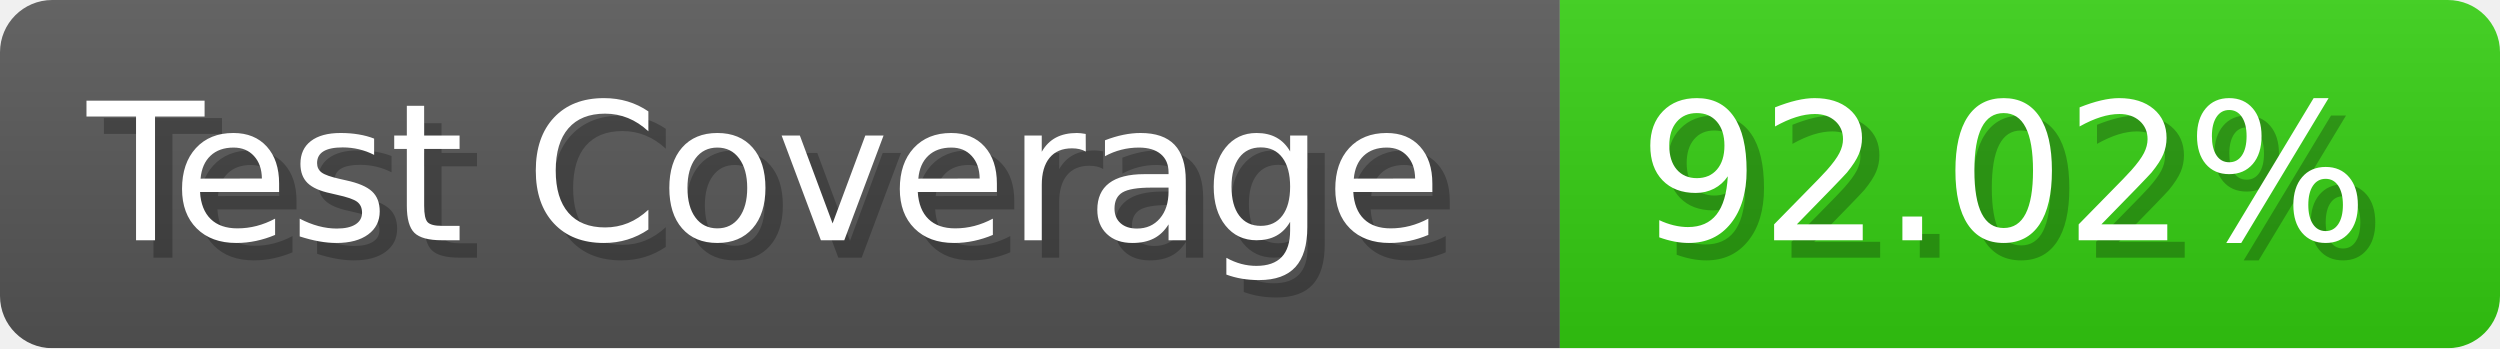
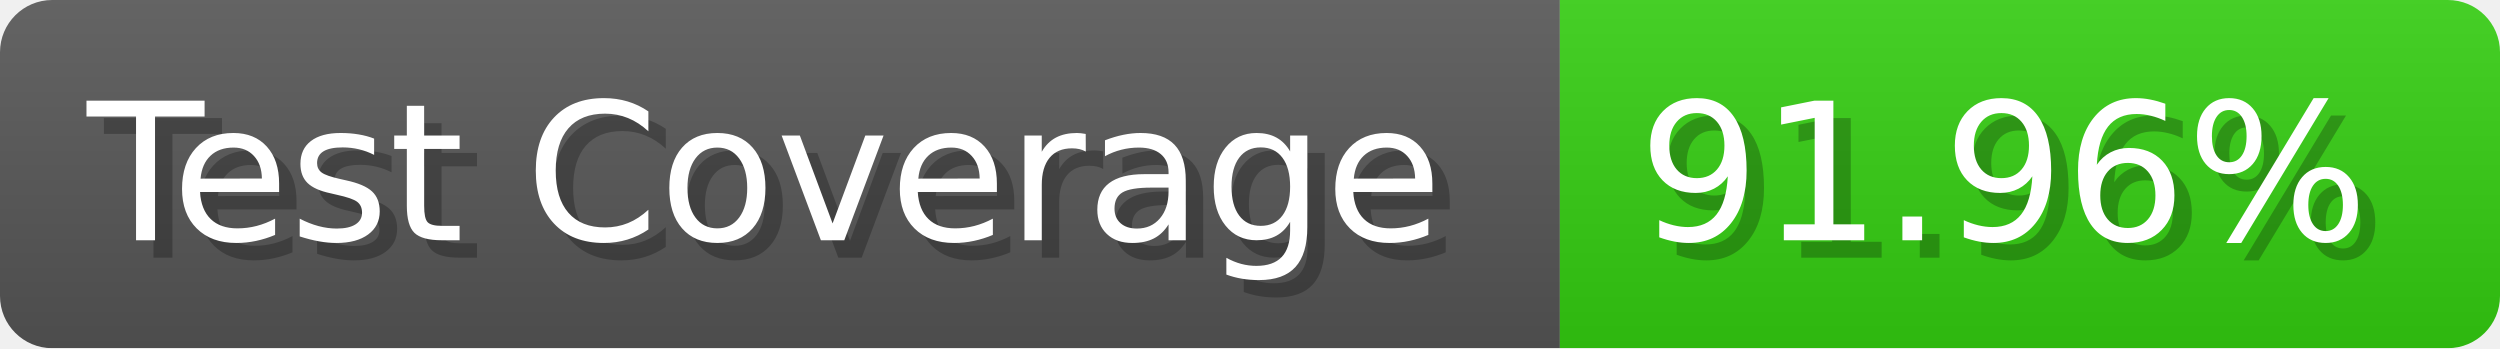
- <svg xmlns="http://www.w3.org/2000/svg" width="143.6" height="20" viewBox="0 0 1436 200" role="img" aria-label="Test Coverage: 92.02%">
+ <svg xmlns="http://www.w3.org/2000/svg" width="143.6" height="20" viewBox="0 0 1436 200" role="img" aria-label="Test Coverage: 91.96%">
  <linearGradient id="a" x2="0" y2="100%">
    <stop offset="0" stop-opacity=".1" stop-color="#EEE" />
    <stop offset="1" stop-opacity=".1" />
  </linearGradient>
  <mask id="m">
    <rect width="1436" height="200" rx="30" fill="#FFF" />
  </mask>
  <g mask="url(#m)">
    <rect width="896" height="200" fill="#555" />
    <rect width="540" height="200" fill="#3C1" x="896" />
    <rect width="1436" height="200" fill="url(#a)" />
  </g>
  <g aria-hidden="true" fill="#fff" text-anchor="start" font-family="Verdana,DejaVu Sans,sans-serif" font-size="110">
    <text x="60" y="148" textLength="796" fill="#000" opacity="0.25">Test Coverage</text>
    <text x="50" y="138" textLength="796">Test Coverage</text>
-     <text x="951" y="148" textLength="440" fill="#000" opacity="0.25">92.02%</text>
-     <text x="941" y="138" textLength="440">92.02%</text>
+     <text x="951" y="148" textLength="440" fill="#000" opacity="0.25">91.96%</text>
+     <text x="941" y="138" textLength="440">91.96%</text>
  </g>
</svg>
